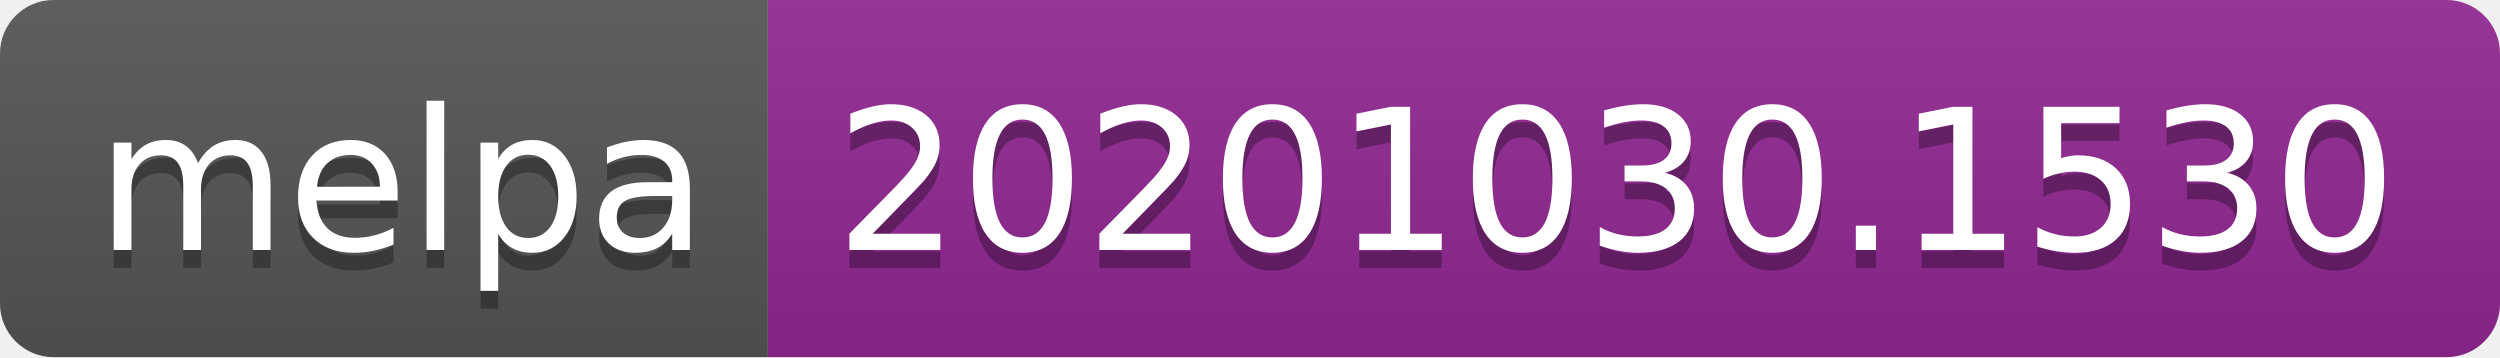
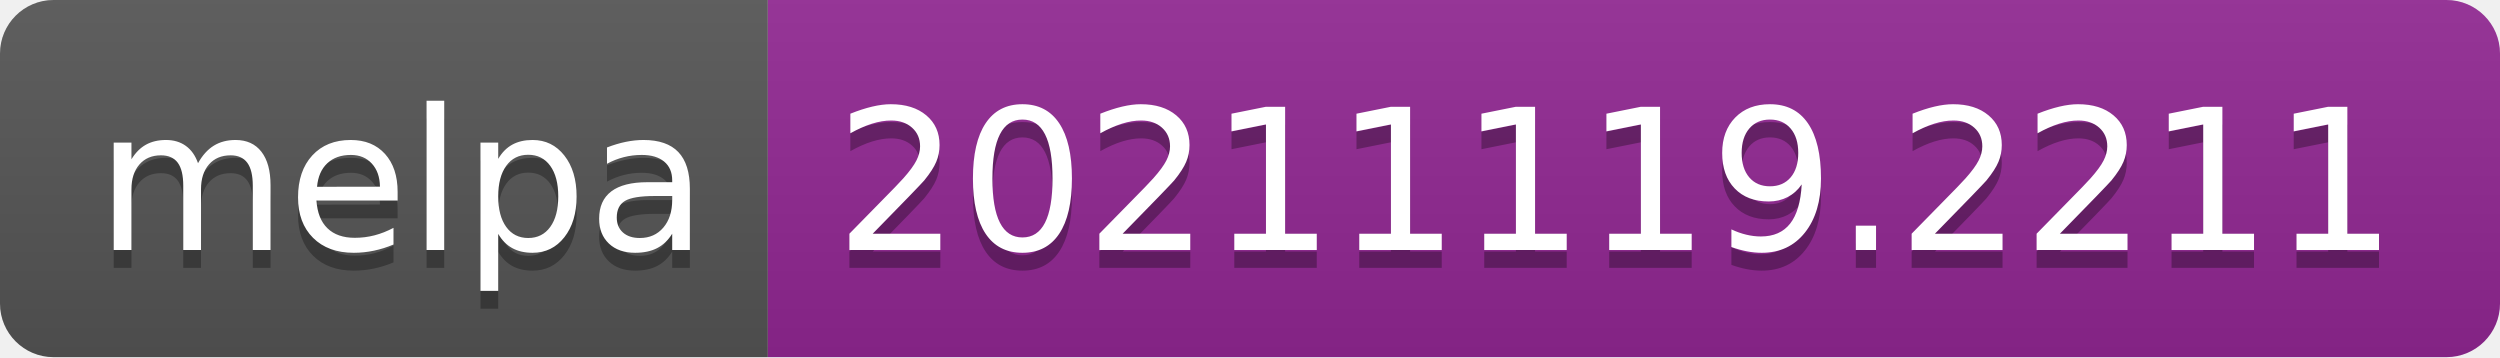
- <svg xmlns="http://www.w3.org/2000/svg" width="140" height="20" role="img" aria-label="melpa: 20201030.1530">
+ <svg xmlns="http://www.w3.org/2000/svg" width="140" height="20" role="img" aria-label="melpa: 20211119.2211">
  <linearGradient id="s" x2="0" y2="100%">
    <stop offset="0" stop-color="#bbb" stop-opacity=".1" />
    <stop offset="1" stop-opacity=".1" />
  </linearGradient>
  <clipPath id="r">
    <rect width="140" height="20" rx="3" fill="#fff" />
  </clipPath>
  <g clip-path="url(#r)">
    <rect width="43" height="20" fill="#555" />
    <rect x="43" width="97" height="20" fill="#922793" />
    <rect width="140" height="20" fill="url(#s)" />
  </g>
  <g fill="#fff" text-anchor="middle" font-family="Verdana,Geneva,DejaVu Sans,sans-serif" text-rendering="geometricPrecision" font-size="110">
    <text aria-hidden="true" x="225" y="150" fill="#010101" fill-opacity=".3" transform="scale(.1)" textLength="330">melpa</text>
    <text x="225" y="140" transform="scale(.1)" fill="#fff" textLength="330">melpa</text>
-     <text aria-hidden="true" x="905" y="150" fill="#010101" fill-opacity=".3" transform="scale(.1)" textLength="870">20201030.1530</text>
-     <text x="905" y="140" transform="scale(.1)" fill="#fff" textLength="870">20201030.1530</text>
+     <text aria-hidden="true" x="905" y="150" fill="#010101" fill-opacity=".3" transform="scale(.1)" textLength="870">20211119.2211</text>
+     <text x="905" y="140" transform="scale(.1)" fill="#fff" textLength="870">20211119.2211</text>
  </g>
</svg>
